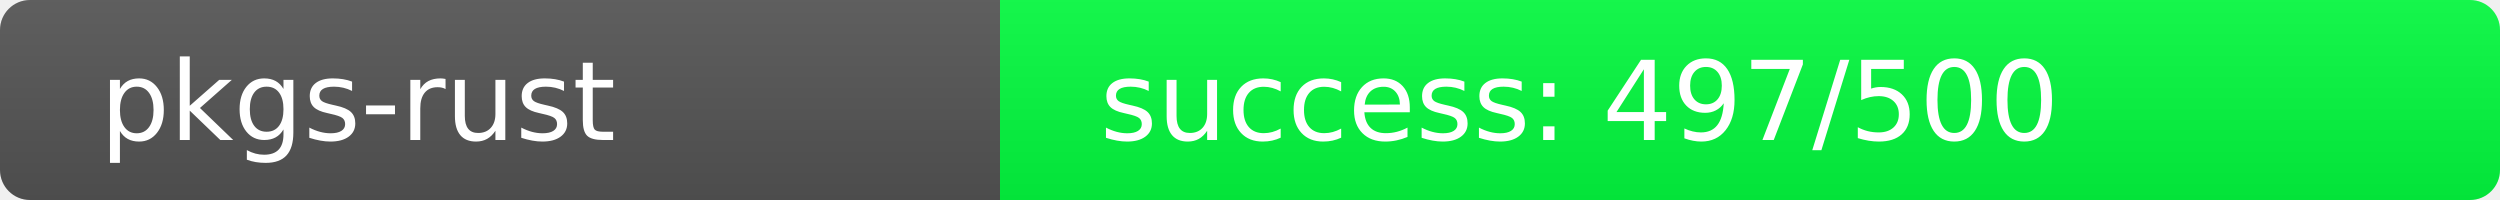
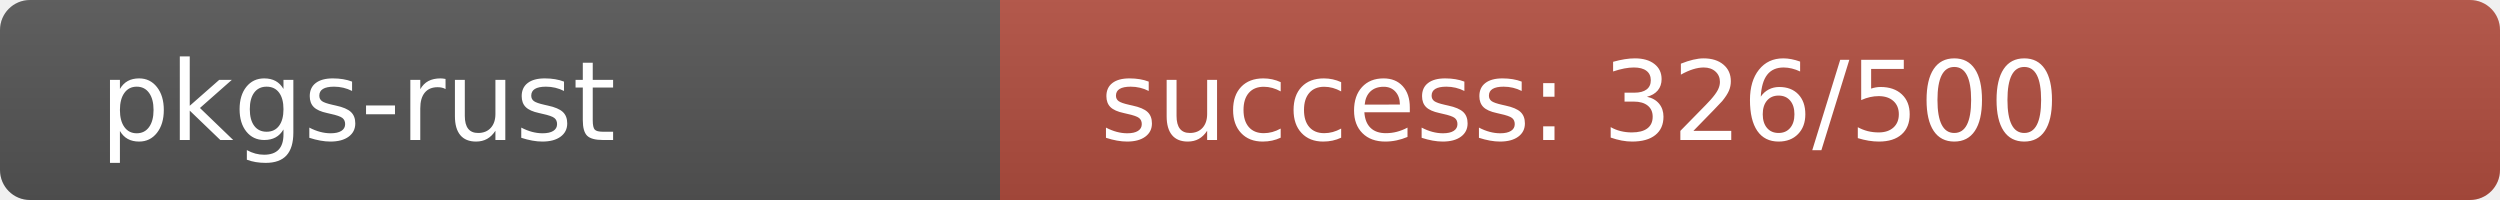
<svg xmlns="http://www.w3.org/2000/svg" width="250" height="20" role="img">
  <linearGradient id="s" x2="0" y2="100%">
    <stop offset="0" stop-color="#bbb" stop-opacity=".1" />
    <stop offset="1" stop-opacity=".1" />
  </linearGradient>
  <clipPath id="r">
    <rect width="250" height="20" rx="3" fill="#fff" />
  </clipPath>
  <g clip-path="url(#r)">
    <rect width="100" height="20" fill="#555" />
-     <rect x="100" width="150" height="20" fill="rgb(3,253,64)" />
+     <rect x="100" width="150" height="20" fill="rgb(178,78,64)" />
    <rect width="250" height="20" fill="url(#s)" />
  </g>
  <g fill="#fff" text-anchor="start" font-family="Verdana,Geneva,DejaVu Sans,sans-serif" text-rendering="geometricPrecision" font-size="110">
    <text x="100" y="140" transform="scale(.1)" fill="#fff">pkgs-rust</text>
-     <text x="1100" y="140" transform="scale(.1)" fill="#fff">success: 497/500</text>
+     <text x="1100" y="140" transform="scale(.1)" fill="#fff">success: 326/500</text>
  </g>
</svg>
